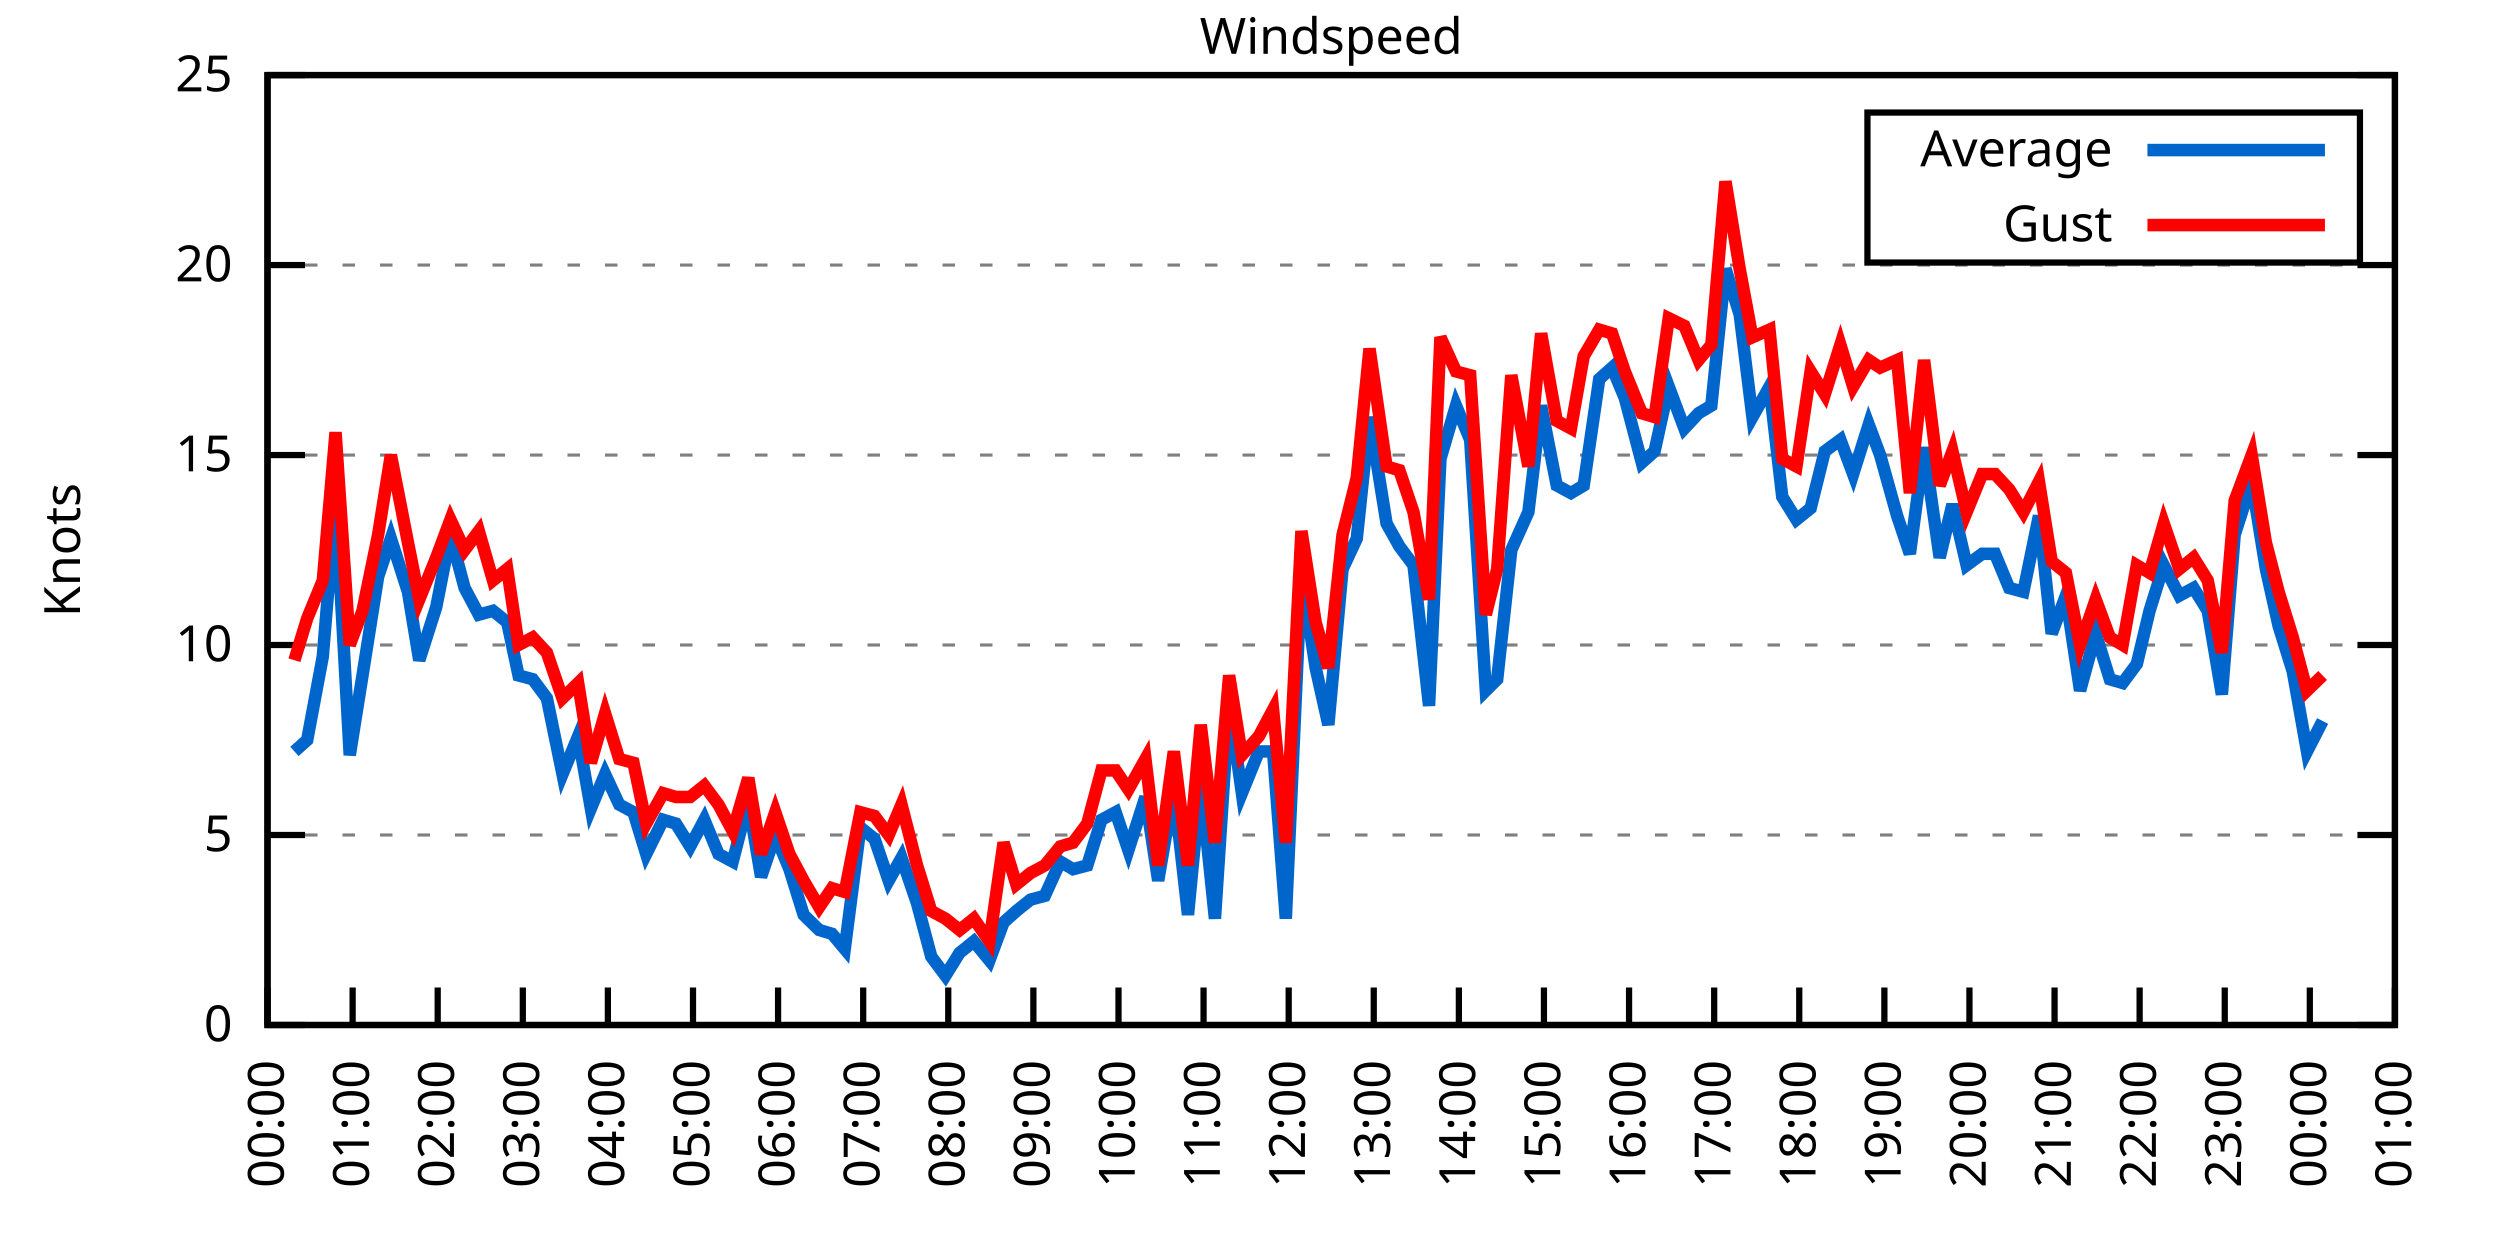
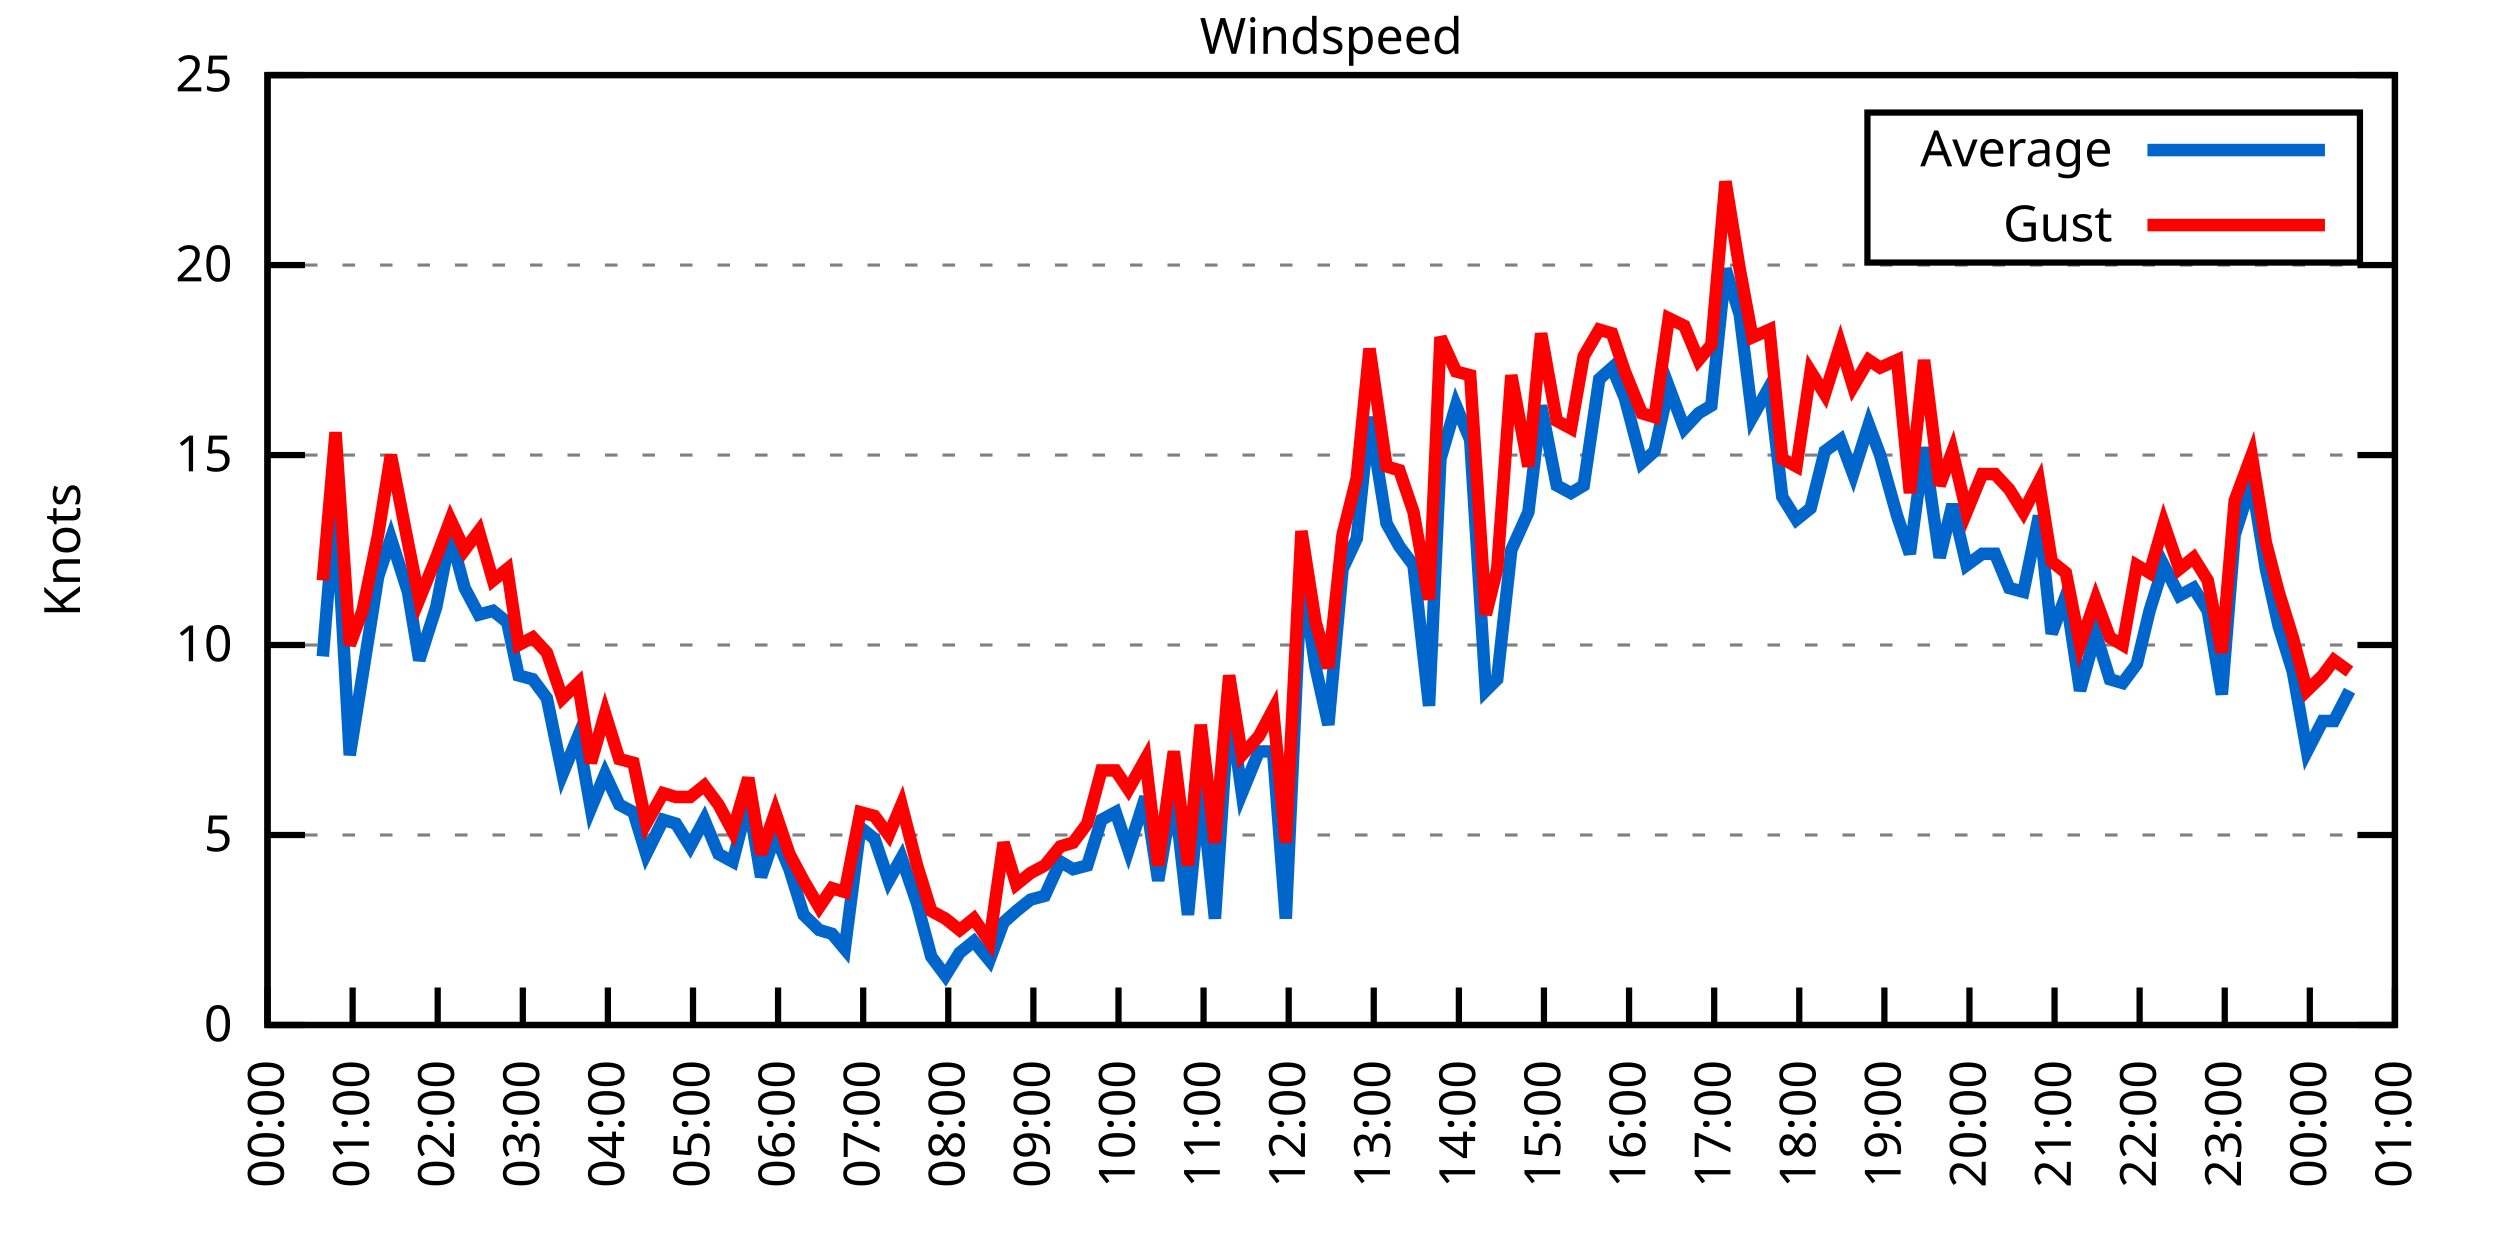
<svg xmlns="http://www.w3.org/2000/svg" xmlns:xlink="http://www.w3.org/1999/xlink" width="400" height="200" viewBox="0 0 400 200">
  <g id="gnuplot_canvas">
    <rect x="0" y="0" width="400" height="200" fill="none" />
    <defs>
      <circle id="gpDot" r="0.5" stroke-width="0.5" stroke="currentColor" />
      <path id="gpPt0" stroke-width="0.333" stroke="currentColor" d="M-1,0 h2 M0,-1 v2" />
      <path id="gpPt1" stroke-width="0.333" stroke="currentColor" d="M-1,-1 L1,1 M1,-1 L-1,1" />
      <path id="gpPt2" stroke-width="0.333" stroke="currentColor" d="M-1,0 L1,0 M0,-1 L0,1 M-1,-1 L1,1 M-1,1 L1,-1" />
      <rect id="gpPt3" stroke-width="0.333" stroke="currentColor" x="-1" y="-1" width="2" height="2" />
      <rect id="gpPt4" stroke-width="0.333" stroke="currentColor" fill="currentColor" x="-1" y="-1" width="2" height="2" />
      <circle id="gpPt5" stroke-width="0.333" stroke="currentColor" cx="0" cy="0" r="1" />
      <use xlink:href="#gpPt5" id="gpPt6" fill="currentColor" stroke="none" />
      <path id="gpPt7" stroke-width="0.333" stroke="currentColor" d="M0,-1.33 L-1.33,0.67 L1.33,0.67 z" />
      <use xlink:href="#gpPt7" id="gpPt8" fill="currentColor" stroke="none" />
      <use xlink:href="#gpPt7" id="gpPt9" stroke="currentColor" transform="rotate(180)" />
      <use xlink:href="#gpPt9" id="gpPt10" fill="currentColor" stroke="none" />
      <use xlink:href="#gpPt3" id="gpPt11" stroke="currentColor" transform="rotate(45)" />
      <use xlink:href="#gpPt11" id="gpPt12" fill="currentColor" stroke="none" />
      <path id="gpPt13" stroke-width="0.333" stroke="currentColor" d="M0,1.330 L1.265,0.411 L0.782,-1.067 L-0.782,-1.076 L-1.265,0.411 z" />
      <use xlink:href="#gpPt13" id="gpPt14" fill="currentColor" stroke="none" />
      <filter id="textbox" filterUnits="objectBoundingBox" x="0" y="0" height="1" width="1">
        <feFlood flood-color="white" flood-opacity="1" result="bgnd" />
        <feComposite in="SourceGraphic" in2="bgnd" operator="atop" />
      </filter>
      <filter id="greybox" filterUnits="objectBoundingBox" x="0" y="0" height="1" width="1">
        <feFlood flood-color="lightgrey" flood-opacity="1" result="grey" />
        <feComposite in="SourceGraphic" in2="grey" operator="atop" />
      </filter>
    </defs>
    <g fill="none" color="white" stroke="currentColor" stroke-width="1.00" stroke-linecap="butt" stroke-linejoin="miter">
</g>
    <g fill="none" color="black" stroke="currentColor" stroke-width="1.00" stroke-linecap="butt" stroke-linejoin="miter">
      <g stroke="none" shape-rendering="crispEdges">
        <polygon fill="rgb(255, 255, 255)" points="42.80,164.00 383.18,164.00 383.18,12.02 42.80,12.02 " />
      </g>
    </g>
    <g fill="none" color="black" stroke="currentColor" stroke-width="1.00" stroke-linecap="butt" stroke-linejoin="miter">
</g>
    <g fill="none" color="black" stroke="black" stroke-width="0.50" stroke-linecap="butt" stroke-linejoin="miter">
</g>
    <g fill="none" color="gray" stroke="currentColor" stroke-width="0.50" stroke-linecap="butt" stroke-linejoin="miter">
      <path stroke="gray" stroke-dasharray="2,4" class="gridline" d="M42.80,164.00 L383.19,164.00  " />
    </g>
    <g fill="none" color="gray" stroke="gray" stroke-width="1.00" stroke-linecap="butt" stroke-linejoin="miter">
</g>
    <g fill="none" color="black" stroke="currentColor" stroke-width="1.00" stroke-linecap="butt" stroke-linejoin="miter">
      <path stroke="black" d="M42.80,164.00 L48.80,164.00 M383.19,164.00 L377.19,164.00  " />
      <g transform="translate(37.20,166.60)" stroke="none" fill="black" font-family="Sans" font-size="8.00" text-anchor="end">
        <text>
          <tspan font-family="Sans"> 0</tspan>
        </text>
      </g>
    </g>
    <g fill="none" color="black" stroke="currentColor" stroke-width="1.00" stroke-linecap="butt" stroke-linejoin="miter">
</g>
    <g fill="none" color="black" stroke="black" stroke-width="0.50" stroke-linecap="butt" stroke-linejoin="miter">
</g>
    <g fill="none" color="gray" stroke="currentColor" stroke-width="0.50" stroke-linecap="butt" stroke-linejoin="miter">
      <path stroke="gray" stroke-dasharray="2,4" class="gridline" d="M42.80,133.60 L383.19,133.60  " />
    </g>
    <g fill="none" color="gray" stroke="gray" stroke-width="1.00" stroke-linecap="butt" stroke-linejoin="miter">
</g>
    <g fill="none" color="black" stroke="currentColor" stroke-width="1.00" stroke-linecap="butt" stroke-linejoin="miter">
      <path stroke="black" d="M42.80,133.60 L48.80,133.60 M383.19,133.60 L377.19,133.60  " />
      <g transform="translate(37.20,136.20)" stroke="none" fill="black" font-family="Sans" font-size="8.00" text-anchor="end">
        <text>
          <tspan font-family="Sans"> 5</tspan>
        </text>
      </g>
    </g>
    <g fill="none" color="black" stroke="currentColor" stroke-width="1.00" stroke-linecap="butt" stroke-linejoin="miter">
</g>
    <g fill="none" color="black" stroke="black" stroke-width="0.50" stroke-linecap="butt" stroke-linejoin="miter">
</g>
    <g fill="none" color="gray" stroke="currentColor" stroke-width="0.50" stroke-linecap="butt" stroke-linejoin="miter">
      <path stroke="gray" stroke-dasharray="2,4" class="gridline" d="M42.80,103.20 L383.19,103.20  " />
    </g>
    <g fill="none" color="gray" stroke="gray" stroke-width="1.00" stroke-linecap="butt" stroke-linejoin="miter">
</g>
    <g fill="none" color="black" stroke="currentColor" stroke-width="1.00" stroke-linecap="butt" stroke-linejoin="miter">
      <path stroke="black" d="M42.80,103.20 L48.80,103.20 M383.19,103.20 L377.19,103.20  " />
      <g transform="translate(37.20,105.80)" stroke="none" fill="black" font-family="Sans" font-size="8.00" text-anchor="end">
        <text>
          <tspan font-family="Sans"> 10</tspan>
        </text>
      </g>
    </g>
    <g fill="none" color="black" stroke="currentColor" stroke-width="1.00" stroke-linecap="butt" stroke-linejoin="miter">
</g>
    <g fill="none" color="black" stroke="black" stroke-width="0.50" stroke-linecap="butt" stroke-linejoin="miter">
</g>
    <g fill="none" color="gray" stroke="currentColor" stroke-width="0.50" stroke-linecap="butt" stroke-linejoin="miter">
      <path stroke="gray" stroke-dasharray="2,4" class="gridline" d="M42.80,72.81 L383.19,72.81  " />
    </g>
    <g fill="none" color="gray" stroke="gray" stroke-width="1.00" stroke-linecap="butt" stroke-linejoin="miter">
</g>
    <g fill="none" color="black" stroke="currentColor" stroke-width="1.00" stroke-linecap="butt" stroke-linejoin="miter">
      <path stroke="black" d="M42.80,72.81 L48.80,72.81 M383.19,72.81 L377.19,72.81  " />
      <g transform="translate(37.20,75.41)" stroke="none" fill="black" font-family="Sans" font-size="8.00" text-anchor="end">
        <text>
          <tspan font-family="Sans"> 15</tspan>
        </text>
      </g>
    </g>
    <g fill="none" color="black" stroke="currentColor" stroke-width="1.00" stroke-linecap="butt" stroke-linejoin="miter">
</g>
    <g fill="none" color="black" stroke="black" stroke-width="0.50" stroke-linecap="butt" stroke-linejoin="miter">
</g>
    <g fill="none" color="gray" stroke="currentColor" stroke-width="0.50" stroke-linecap="butt" stroke-linejoin="miter">
      <path stroke="gray" stroke-dasharray="2,4" class="gridline" d="M42.80,42.41 L383.19,42.41  " />
    </g>
    <g fill="none" color="gray" stroke="gray" stroke-width="1.00" stroke-linecap="butt" stroke-linejoin="miter">
</g>
    <g fill="none" color="black" stroke="currentColor" stroke-width="1.00" stroke-linecap="butt" stroke-linejoin="miter">
      <path stroke="black" d="M42.80,42.41 L48.80,42.41 M383.19,42.41 L377.19,42.41  " />
      <g transform="translate(37.20,45.01)" stroke="none" fill="black" font-family="Sans" font-size="8.00" text-anchor="end">
        <text>
          <tspan font-family="Sans"> 20</tspan>
        </text>
      </g>
    </g>
    <g fill="none" color="black" stroke="currentColor" stroke-width="1.00" stroke-linecap="butt" stroke-linejoin="miter">
</g>
    <g fill="none" color="black" stroke="black" stroke-width="0.50" stroke-linecap="butt" stroke-linejoin="miter">
</g>
    <g fill="none" color="gray" stroke="currentColor" stroke-width="0.50" stroke-linecap="butt" stroke-linejoin="miter">
      <path stroke="gray" stroke-dasharray="2,4" class="gridline" d="M42.80,12.01 L383.19,12.01  " />
    </g>
    <g fill="none" color="gray" stroke="gray" stroke-width="1.00" stroke-linecap="butt" stroke-linejoin="miter">
</g>
    <g fill="none" color="black" stroke="currentColor" stroke-width="1.00" stroke-linecap="butt" stroke-linejoin="miter">
      <path stroke="black" d="M42.80,12.01 L48.80,12.01 M383.19,12.01 L377.19,12.01  " />
      <g transform="translate(37.20,14.61)" stroke="none" fill="black" font-family="Sans" font-size="8.00" text-anchor="end">
        <text>
          <tspan font-family="Sans"> 25</tspan>
        </text>
      </g>
    </g>
    <g fill="none" color="black" stroke="currentColor" stroke-width="1.00" stroke-linecap="butt" stroke-linejoin="miter">
      <path stroke="black" d="M42.80,164.00 L42.80,158.00  " />
      <g transform="translate(45.40,169.60) rotate(270.00)" stroke="none" fill="black" font-family="Sans" font-size="8.00" text-anchor="end">
        <text>
          <tspan font-family="Sans">00:00</tspan>
        </text>
      </g>
    </g>
    <g fill="none" color="black" stroke="currentColor" stroke-width="1.00" stroke-linecap="butt" stroke-linejoin="miter">
      <path stroke="black" d="M56.42,164.00 L56.42,158.00  " />
      <g transform="translate(59.02,169.60) rotate(270.00)" stroke="none" fill="black" font-family="Sans" font-size="8.00" text-anchor="end">
        <text>
          <tspan font-family="Sans">01:00</tspan>
        </text>
      </g>
    </g>
    <g fill="none" color="black" stroke="currentColor" stroke-width="1.00" stroke-linecap="butt" stroke-linejoin="miter">
      <path stroke="black" d="M70.03,164.00 L70.03,158.00  " />
      <g transform="translate(72.63,169.60) rotate(270.00)" stroke="none" fill="black" font-family="Sans" font-size="8.00" text-anchor="end">
        <text>
          <tspan font-family="Sans">02:00</tspan>
        </text>
      </g>
    </g>
    <g fill="none" color="black" stroke="currentColor" stroke-width="1.00" stroke-linecap="butt" stroke-linejoin="miter">
      <path stroke="black" d="M83.65,164.00 L83.65,158.00  " />
      <g transform="translate(86.25,169.60) rotate(270.00)" stroke="none" fill="black" font-family="Sans" font-size="8.00" text-anchor="end">
        <text>
          <tspan font-family="Sans">03:00</tspan>
        </text>
      </g>
    </g>
    <g fill="none" color="black" stroke="currentColor" stroke-width="1.00" stroke-linecap="butt" stroke-linejoin="miter">
      <path stroke="black" d="M97.26,164.00 L97.26,158.00  " />
      <g transform="translate(99.86,169.60) rotate(270.00)" stroke="none" fill="black" font-family="Sans" font-size="8.00" text-anchor="end">
        <text>
          <tspan font-family="Sans">04:00</tspan>
        </text>
      </g>
    </g>
    <g fill="none" color="black" stroke="currentColor" stroke-width="1.00" stroke-linecap="butt" stroke-linejoin="miter">
      <path stroke="black" d="M110.88,164.00 L110.88,158.00  " />
      <g transform="translate(113.48,169.60) rotate(270.00)" stroke="none" fill="black" font-family="Sans" font-size="8.00" text-anchor="end">
        <text>
          <tspan font-family="Sans">05:00</tspan>
        </text>
      </g>
    </g>
    <g fill="none" color="black" stroke="currentColor" stroke-width="1.00" stroke-linecap="butt" stroke-linejoin="miter">
      <path stroke="black" d="M124.49,164.00 L124.49,158.00  " />
      <g transform="translate(127.09,169.60) rotate(270.00)" stroke="none" fill="black" font-family="Sans" font-size="8.00" text-anchor="end">
        <text>
          <tspan font-family="Sans">06:00</tspan>
        </text>
      </g>
    </g>
    <g fill="none" color="black" stroke="currentColor" stroke-width="1.00" stroke-linecap="butt" stroke-linejoin="miter">
      <path stroke="black" d="M138.11,164.00 L138.11,158.00  " />
      <g transform="translate(140.71,169.60) rotate(270.00)" stroke="none" fill="black" font-family="Sans" font-size="8.00" text-anchor="end">
        <text>
          <tspan font-family="Sans">07:00</tspan>
        </text>
      </g>
    </g>
    <g fill="none" color="black" stroke="currentColor" stroke-width="1.00" stroke-linecap="butt" stroke-linejoin="miter">
      <path stroke="black" d="M151.72,164.00 L151.72,158.00  " />
      <g transform="translate(154.32,169.60) rotate(270.00)" stroke="none" fill="black" font-family="Sans" font-size="8.00" text-anchor="end">
        <text>
          <tspan font-family="Sans">08:00</tspan>
        </text>
      </g>
    </g>
    <g fill="none" color="black" stroke="currentColor" stroke-width="1.00" stroke-linecap="butt" stroke-linejoin="miter">
      <path stroke="black" d="M165.34,164.00 L165.34,158.00  " />
      <g transform="translate(167.94,169.60) rotate(270.00)" stroke="none" fill="black" font-family="Sans" font-size="8.00" text-anchor="end">
        <text>
          <tspan font-family="Sans">09:00</tspan>
        </text>
      </g>
    </g>
    <g fill="none" color="black" stroke="currentColor" stroke-width="1.00" stroke-linecap="butt" stroke-linejoin="miter">
      <path stroke="black" d="M178.96,164.00 L178.96,158.00  " />
      <g transform="translate(181.56,169.60) rotate(270.00)" stroke="none" fill="black" font-family="Sans" font-size="8.00" text-anchor="end">
        <text>
          <tspan font-family="Sans">10:00</tspan>
        </text>
      </g>
    </g>
    <g fill="none" color="black" stroke="currentColor" stroke-width="1.00" stroke-linecap="butt" stroke-linejoin="miter">
      <path stroke="black" d="M192.57,164.00 L192.57,158.00  " />
      <g transform="translate(195.17,169.60) rotate(270.00)" stroke="none" fill="black" font-family="Sans" font-size="8.00" text-anchor="end">
        <text>
          <tspan font-family="Sans">11:00</tspan>
        </text>
      </g>
    </g>
    <g fill="none" color="black" stroke="currentColor" stroke-width="1.00" stroke-linecap="butt" stroke-linejoin="miter">
      <path stroke="black" d="M206.19,164.00 L206.19,158.00  " />
      <g transform="translate(208.79,169.60) rotate(270.00)" stroke="none" fill="black" font-family="Sans" font-size="8.00" text-anchor="end">
        <text>
          <tspan font-family="Sans">12:00</tspan>
        </text>
      </g>
    </g>
    <g fill="none" color="black" stroke="currentColor" stroke-width="1.00" stroke-linecap="butt" stroke-linejoin="miter">
      <path stroke="black" d="M219.80,164.00 L219.80,158.00  " />
      <g transform="translate(222.40,169.60) rotate(270.00)" stroke="none" fill="black" font-family="Sans" font-size="8.00" text-anchor="end">
        <text>
          <tspan font-family="Sans">13:00</tspan>
        </text>
      </g>
    </g>
    <g fill="none" color="black" stroke="currentColor" stroke-width="1.00" stroke-linecap="butt" stroke-linejoin="miter">
      <path stroke="black" d="M233.42,164.00 L233.42,158.00  " />
      <g transform="translate(236.02,169.60) rotate(270.00)" stroke="none" fill="black" font-family="Sans" font-size="8.00" text-anchor="end">
        <text>
          <tspan font-family="Sans">14:00</tspan>
        </text>
      </g>
    </g>
    <g fill="none" color="black" stroke="currentColor" stroke-width="1.00" stroke-linecap="butt" stroke-linejoin="miter">
      <path stroke="black" d="M247.03,164.00 L247.03,158.00  " />
      <g transform="translate(249.63,169.60) rotate(270.00)" stroke="none" fill="black" font-family="Sans" font-size="8.00" text-anchor="end">
        <text>
          <tspan font-family="Sans">15:00</tspan>
        </text>
      </g>
    </g>
    <g fill="none" color="black" stroke="currentColor" stroke-width="1.00" stroke-linecap="butt" stroke-linejoin="miter">
      <path stroke="black" d="M260.65,164.00 L260.65,158.00  " />
      <g transform="translate(263.25,169.60) rotate(270.00)" stroke="none" fill="black" font-family="Sans" font-size="8.00" text-anchor="end">
        <text>
          <tspan font-family="Sans">16:00</tspan>
        </text>
      </g>
    </g>
    <g fill="none" color="black" stroke="currentColor" stroke-width="1.00" stroke-linecap="butt" stroke-linejoin="miter">
      <path stroke="black" d="M274.27,164.00 L274.27,158.00  " />
      <g transform="translate(276.87,169.60) rotate(270.00)" stroke="none" fill="black" font-family="Sans" font-size="8.00" text-anchor="end">
        <text>
          <tspan font-family="Sans">17:00</tspan>
        </text>
      </g>
    </g>
    <g fill="none" color="black" stroke="currentColor" stroke-width="1.00" stroke-linecap="butt" stroke-linejoin="miter">
      <path stroke="black" d="M287.88,164.00 L287.88,158.00  " />
      <g transform="translate(290.48,169.60) rotate(270.00)" stroke="none" fill="black" font-family="Sans" font-size="8.00" text-anchor="end">
        <text>
          <tspan font-family="Sans">18:00</tspan>
        </text>
      </g>
    </g>
    <g fill="none" color="black" stroke="currentColor" stroke-width="1.00" stroke-linecap="butt" stroke-linejoin="miter">
      <path stroke="black" d="M301.50,164.00 L301.50,158.00  " />
      <g transform="translate(304.10,169.60) rotate(270.00)" stroke="none" fill="black" font-family="Sans" font-size="8.00" text-anchor="end">
        <text>
          <tspan font-family="Sans">19:00</tspan>
        </text>
      </g>
    </g>
    <g fill="none" color="black" stroke="currentColor" stroke-width="1.00" stroke-linecap="butt" stroke-linejoin="miter">
      <path stroke="black" d="M315.11,164.00 L315.11,158.00  " />
      <g transform="translate(317.71,169.60) rotate(270.00)" stroke="none" fill="black" font-family="Sans" font-size="8.00" text-anchor="end">
        <text>
          <tspan font-family="Sans">20:00</tspan>
        </text>
      </g>
    </g>
    <g fill="none" color="black" stroke="currentColor" stroke-width="1.00" stroke-linecap="butt" stroke-linejoin="miter">
      <path stroke="black" d="M328.73,164.00 L328.73,158.00  " />
      <g transform="translate(331.33,169.60) rotate(270.00)" stroke="none" fill="black" font-family="Sans" font-size="8.00" text-anchor="end">
        <text>
          <tspan font-family="Sans">21:00</tspan>
        </text>
      </g>
    </g>
    <g fill="none" color="black" stroke="currentColor" stroke-width="1.00" stroke-linecap="butt" stroke-linejoin="miter">
      <path stroke="black" d="M342.34,164.00 L342.34,158.00  " />
      <g transform="translate(344.94,169.60) rotate(270.00)" stroke="none" fill="black" font-family="Sans" font-size="8.00" text-anchor="end">
        <text>
          <tspan font-family="Sans">22:00</tspan>
        </text>
      </g>
    </g>
    <g fill="none" color="black" stroke="currentColor" stroke-width="1.00" stroke-linecap="butt" stroke-linejoin="miter">
      <path stroke="black" d="M355.96,164.00 L355.96,158.00  " />
      <g transform="translate(358.56,169.60) rotate(270.00)" stroke="none" fill="black" font-family="Sans" font-size="8.00" text-anchor="end">
        <text>
          <tspan font-family="Sans">23:00</tspan>
        </text>
      </g>
    </g>
    <g fill="none" color="black" stroke="currentColor" stroke-width="1.00" stroke-linecap="butt" stroke-linejoin="miter">
      <path stroke="black" d="M369.57,164.00 L369.57,158.00  " />
      <g transform="translate(372.17,169.60) rotate(270.00)" stroke="none" fill="black" font-family="Sans" font-size="8.00" text-anchor="end">
        <text>
          <tspan font-family="Sans">00:00</tspan>
        </text>
      </g>
    </g>
    <g fill="none" color="black" stroke="currentColor" stroke-width="1.00" stroke-linecap="butt" stroke-linejoin="miter">
      <path stroke="black" d="M383.19,164.00 L383.19,158.00  " />
      <g transform="translate(385.79,169.60) rotate(270.00)" stroke="none" fill="black" font-family="Sans" font-size="8.00" text-anchor="end">
        <text>
          <tspan font-family="Sans">01:00</tspan>
        </text>
      </g>
    </g>
    <g fill="none" color="black" stroke="currentColor" stroke-width="1.00" stroke-linecap="butt" stroke-linejoin="miter">
</g>
    <g fill="none" color="black" stroke="currentColor" stroke-width="1.00" stroke-linecap="butt" stroke-linejoin="miter">
      <path stroke="black" d="M42.80,12.01 L42.80,164.00 L383.19,164.00 L383.19,12.01 L42.80,12.01 Z  " />
    </g>
    <g fill="none" color="black" stroke="currentColor" stroke-width="1.00" stroke-linecap="butt" stroke-linejoin="miter">
</g>
    <g fill="none" color="black" stroke="currentColor" stroke-width="1.00" stroke-linecap="butt" stroke-linejoin="miter">
      <path stroke="black" d="M298.79,42.01 L298.79,18.01 L377.59,18.01 L377.59,42.01 L298.79,42.01 Z  " />
    </g>
    <g id="Windspeed_plot_1">
      <g fill="none" color="white" stroke="black" stroke-width="2.00" stroke-linecap="butt" stroke-linejoin="miter">
</g>
      <g fill="none" color="black" stroke="currentColor" stroke-width="2.00" stroke-linecap="butt" stroke-linejoin="miter">
        <g transform="translate(337.99,26.61)" stroke="none" fill="black" font-family="Sans" font-size="8.00" text-anchor="end">
          <text>
            <tspan font-family="Sans">Average</tspan>
          </text>
        </g>
      </g>
      <g fill="none" color="black" stroke="currentColor" stroke-width="2.00" stroke-linecap="butt" stroke-linejoin="miter">
-         <path stroke="rgb(  0, 102, 204)" d="M343.59,24.01 L371.99,24.01 M47.11,120.23 L49.15,118.40 L51.65,105.03 L53.69,80.10 L55.96,120.83 L58.00,108.07   L60.50,92.26 L62.54,86.18 L65.27,94.69 L67.08,105.64 L69.80,97.12 L72.07,85.57 L74.34,94.08 L76.61,98.34   L78.88,97.73 L81.15,99.56 L82.97,108.07 L85.24,108.68 L87.50,111.72 L90.00,123.87 L92.50,117.80 L94.54,129.35   L96.81,123.87 L99.08,128.74 L101.35,129.95 L103.39,136.64 L106.11,131.17 L108.15,131.78 L110.42,135.43 L112.69,131.17   L114.96,136.64 L117.23,137.86 L119.73,128.13 L121.77,140.29 L124.04,133.60 L126.31,139.07 L128.58,146.37 L131.07,148.80   L133.12,149.41 L135.16,151.84 L137.66,132.39 L139.92,134.21 L142.19,140.90 L144.24,137.25 L146.73,144.55 L149.00,153.06   L151.27,156.10 L153.54,152.45 L155.81,150.62 L158.31,153.66 L160.57,147.59 L162.62,145.76 L164.89,143.94 L167.16,143.33   L169.65,137.86 L171.69,139.07 L173.96,138.47 L176.23,131.17 L178.50,129.95 L180.54,136.03 L183.27,127.52 L185.31,140.90   L187.81,126.31 L190.08,146.37 L192.12,125.09 L194.39,146.98 L196.66,112.32 L198.70,126.91 L201.42,120.23 L203.69,120.23   L205.73,146.98 L208.23,91.65 L210.50,106.85 L212.54,115.97 L214.81,91.04 L217.08,86.18 L219.12,66.73 L221.85,83.75   L223.89,87.40 L226.16,90.44 L228.65,112.93 L230.47,73.41 L232.96,64.90 L235.23,70.37 L237.73,110.50 L239.55,108.68   L241.81,88.00 L244.54,81.93 L246.58,64.90 L249.08,77.67 L251.35,78.89 L253.39,77.67 L255.88,60.65 L257.93,58.82   L259.97,63.69 L262.69,74.02 L264.73,72.20 L267.00,61.86 L269.50,68.55 L271.77,66.12 L273.81,64.90 L276.08,43.02   L278.35,50.31 L280.39,66.73 L283.12,61.86 L285.16,79.49 L287.43,83.14 L289.70,81.32 L291.97,72.20 L294.46,70.37   L296.50,75.85 L299.00,67.94 L300.82,72.81 L303.54,82.53 L305.58,88.61 L307.85,71.59 L310.35,89.22 L312.39,80.71   L314.66,90.44 L317.15,88.61 L319.20,88.61 L321.47,94.08 L323.74,94.69 L326.23,82.53 L328.27,101.38 L330.54,95.30   L332.81,110.50 L335.31,101.38 L337.58,108.68 L339.62,109.28 L341.89,106.24 L343.93,97.73 L346.20,90.44 L348.70,95.30   L350.97,94.08 L353.24,97.73 L355.50,111.11 L357.55,85.57 L360.27,77.06 L362.54,91.04 L364.58,100.16 L366.85,107.46   L369.12,120.23 L371.62,115.36  " />
+         <path stroke="rgb(  0, 102, 204)" d="M343.59,24.01 L371.99,24.01 M51.65,105.03 L53.69,80.10 L55.96,120.83 L58.00,108.07 L60.50,92.26 L62.54,86.18   L65.27,94.69 L67.08,105.64 L69.80,97.12 L72.07,85.57 L74.34,94.08 L76.61,98.34 L78.88,97.73 L81.15,99.56   L82.97,108.07 L85.24,108.68 L87.50,111.72 L90.00,123.87 L92.50,117.80 L94.54,129.35 L96.81,123.87 L99.08,128.74   L101.35,129.95 L103.39,136.64 L106.11,131.17 L108.15,131.78 L110.42,135.43 L112.69,131.17 L114.96,136.64 L117.23,137.86   L119.73,128.13 L121.77,140.29 L124.04,133.60 L126.31,139.07 L128.58,146.37 L131.07,148.80 L133.12,149.41 L135.16,151.84   L137.66,132.39 L139.92,134.21 L142.19,140.90 L144.24,137.25 L146.73,144.55 L149.00,153.06 L151.27,156.10 L153.54,152.45   L155.81,150.62 L158.31,153.66 L160.57,147.59 L162.62,145.76 L164.89,143.94 L167.16,143.33 L169.65,137.86 L171.69,139.07   L173.96,138.47 L176.23,131.17 L178.50,129.95 L180.54,136.03 L183.27,127.52 L185.31,140.90 L187.81,126.31 L190.08,146.37   L192.12,125.09 L194.39,146.98 L196.66,112.32 L198.70,126.91 L201.42,120.23 L203.69,120.23 L205.73,146.98 L208.23,91.65   L210.50,106.85 L212.54,115.97 L214.81,91.04 L217.08,86.18 L219.12,66.73 L221.85,83.75 L223.89,87.40 L226.16,90.44   L228.65,112.93 L230.47,73.41 L232.96,64.90 L235.23,70.37 L237.73,110.50 L239.55,108.68 L241.81,88.00 L244.54,81.93   L246.58,64.90 L249.08,77.67 L251.35,78.89 L253.39,77.67 L255.88,60.65 L257.93,58.82 L259.97,63.69 L262.69,74.02   L264.73,72.20 L267.00,61.86 L269.50,68.55 L271.77,66.12 L273.81,64.90 L276.08,43.02 L278.35,50.31 L280.39,66.73   L283.12,61.86 L285.16,79.49 L287.43,83.14 L289.70,81.32 L291.97,72.20 L294.46,70.37 L296.50,75.85 L299.00,67.94   L300.82,72.81 L303.54,82.53 L305.58,88.61 L307.85,71.59 L310.35,89.22 L312.39,80.71 L314.66,90.44 L317.15,88.61   L319.20,88.61 L321.47,94.08 L323.74,94.69 L326.23,82.53 L328.27,101.38 L330.54,95.30 L332.81,110.50 L335.31,101.38   L337.58,108.68 L339.62,109.28 L341.89,106.24 L343.93,97.73 L346.20,90.44 L348.70,95.30 L350.97,94.08 L353.24,97.73   L355.50,111.11 L357.55,85.57 L360.27,77.06 L362.54,91.04 L364.58,100.16 L366.85,107.46 L369.12,120.23 L371.62,115.36   L373.43,115.36 L375.93,110.50  " />
      </g>
    </g>
    <g id="Windspeed_plot_2">
      <g fill="none" color="black" stroke="currentColor" stroke-width="2.00" stroke-linecap="butt" stroke-linejoin="miter">
        <g transform="translate(337.99,38.61)" stroke="none" fill="black" font-family="Sans" font-size="8.00" text-anchor="end">
          <text>
            <tspan font-family="Sans">Gust</tspan>
          </text>
        </g>
      </g>
      <g fill="none" color="black" stroke="currentColor" stroke-width="2.00" stroke-linecap="butt" stroke-linejoin="miter">
-         <path stroke="rgb(255,   0,   0)" d="M343.59,36.01 L371.99,36.01 M47.11,105.64 L49.15,98.95 L51.65,92.87 L53.69,69.16 L55.96,103.20 L58.00,97.73   L60.50,85.57 L62.54,72.81 L65.27,86.79 L67.08,95.91 L69.80,89.22 L72.07,83.14 L74.34,88.00 L76.61,84.97   L78.88,92.87 L81.15,91.04 L82.97,103.20 L85.24,101.99 L87.50,104.42 L90.00,111.72 L92.50,109.28 L94.54,122.05   L96.81,114.15 L99.08,121.44 L101.35,122.05 L103.39,131.78 L106.11,126.91 L108.15,127.52 L110.42,127.52 L112.69,125.70   L114.96,128.74 L117.23,132.99 L119.73,124.48 L121.77,136.64 L124.04,129.95 L126.31,136.64 L128.58,140.90 L131.07,145.15   L133.12,142.11 L135.16,142.72 L137.66,129.95 L139.92,130.56 L142.19,133.60 L144.24,128.74 L146.73,138.47 L149.00,145.76   L151.27,146.98 L153.54,148.80 L155.81,146.98 L158.31,150.62 L160.57,134.82 L162.62,141.51 L164.89,139.68 L167.16,138.47   L169.65,135.43 L171.69,134.82 L173.96,131.78 L176.23,123.27 L178.50,123.27 L180.54,126.31 L183.27,121.44 L185.31,138.47   L187.81,120.23 L190.08,138.47 L192.12,115.97 L194.39,134.82 L196.66,108.07 L198.70,120.83 L201.42,117.80 L203.69,113.54   L205.73,134.82 L208.23,84.97 L210.50,99.56 L212.54,106.85 L214.81,85.57 L217.08,76.45 L219.12,55.78 L221.85,74.63   L223.89,75.24 L226.16,81.93 L228.65,95.91 L230.47,53.96 L232.96,59.43 L235.23,60.04 L237.73,98.34 L239.55,91.04   L241.81,60.04 L244.54,74.63 L246.58,53.35 L249.08,67.33 L251.35,68.55 L253.39,57.00 L255.88,52.74 L257.93,53.35   L259.97,59.43 L262.69,66.12 L264.73,66.73 L267.00,50.92 L269.50,52.14 L271.77,57.61 L273.81,55.18 L276.08,29.03   L278.35,43.02 L280.39,53.96 L283.12,52.74 L285.16,73.41 L287.43,74.63 L289.70,59.43 L291.97,63.08 L294.46,55.18   L296.50,61.86 L299.00,57.61 L300.82,58.82 L303.54,57.61 L305.58,78.89 L307.85,57.61 L310.35,77.67 L312.39,72.20   L314.66,81.93 L317.15,75.85 L319.20,75.85 L321.47,78.28 L323.74,81.93 L326.23,77.06 L328.27,89.83 L330.54,91.65   L332.81,103.20 L335.31,95.91 L337.58,101.99 L339.62,103.20 L341.89,90.44 L343.93,91.65 L346.20,83.75 L348.70,91.04   L350.97,89.22 L353.24,92.87 L355.50,104.42 L357.55,80.10 L360.27,72.81 L362.54,86.79 L364.58,94.69 L366.85,101.99   L369.12,110.50 L371.62,108.07  " />
+         <path stroke="rgb(255,   0,   0)" d="M343.59,36.01 L371.99,36.01 M51.65,92.87 L53.69,69.16 L55.96,103.20 L58.00,97.73 L60.50,85.57 L62.54,72.81   L65.27,86.79 L67.08,95.91 L69.80,89.22 L72.07,83.14 L74.34,88.00 L76.61,84.97 L78.88,92.87 L81.15,91.04   L82.97,103.20 L85.24,101.99 L87.50,104.42 L90.00,111.72 L92.50,109.28 L94.54,122.05 L96.81,114.15 L99.08,121.44   L101.35,122.05 L103.39,131.78 L106.11,126.91 L108.15,127.52 L110.42,127.52 L112.69,125.70 L114.96,128.74 L117.23,132.99   L119.73,124.48 L121.77,136.64 L124.04,129.95 L126.31,136.64 L128.58,140.90 L131.07,145.15 L133.12,142.11 L135.16,142.72   L137.66,129.95 L139.92,130.56 L142.19,133.60 L144.24,128.74 L146.73,138.47 L149.00,145.76 L151.27,146.98 L153.54,148.80   L155.81,146.98 L158.31,150.62 L160.57,134.82 L162.62,141.51 L164.89,139.68 L167.16,138.47 L169.65,135.43 L171.69,134.82   L173.96,131.78 L176.23,123.27 L178.50,123.27 L180.54,126.31 L183.27,121.44 L185.31,138.47 L187.81,120.23 L190.08,138.47   L192.12,115.97 L194.39,134.82 L196.66,108.07 L198.70,120.83 L201.42,117.80 L203.69,113.54 L205.73,134.82 L208.23,84.97   L210.50,99.56 L212.54,106.85 L214.81,85.57 L217.08,76.45 L219.12,55.78 L221.85,74.63 L223.89,75.24 L226.16,81.93   L228.65,95.91 L230.47,53.96 L232.96,59.43 L235.23,60.04 L237.73,98.34 L239.55,91.04 L241.81,60.04 L244.54,74.63   L246.58,53.35 L249.08,67.33 L251.35,68.55 L253.39,57.00 L255.88,52.74 L257.93,53.35 L259.97,59.43 L262.69,66.12   L264.73,66.73 L267.00,50.92 L269.50,52.14 L271.77,57.61 L273.81,55.18 L276.08,29.03 L278.35,43.02 L280.39,53.96   L283.12,52.74 L285.16,73.41 L287.43,74.63 L289.70,59.43 L291.97,63.08 L294.46,55.18 L296.50,61.86 L299.00,57.61   L300.82,58.82 L303.54,57.61 L305.58,78.89 L307.85,57.61 L310.35,77.67 L312.39,72.20 L314.66,81.93 L317.15,75.85   L319.20,75.85 L321.47,78.28 L323.74,81.93 L326.23,77.06 L328.27,89.83 L330.54,91.65 L332.81,103.20 L335.31,95.91   L337.58,101.99 L339.62,103.20 L341.89,90.44 L343.93,91.65 L346.20,83.75 L348.70,91.04 L350.97,89.22 L353.24,92.87   L355.50,104.42 L357.55,80.10 L360.27,72.81 L362.54,86.79 L364.58,94.69 L366.85,101.99 L369.12,110.50 L371.62,108.07   L373.43,105.64 L375.93,107.46  " />
      </g>
    </g>
    <g fill="none" color="black" stroke="currentColor" stroke-width="2.00" stroke-linecap="butt" stroke-linejoin="miter">
</g>
    <g fill="none" color="black" stroke="black" stroke-width="1.00" stroke-linecap="butt" stroke-linejoin="miter">
</g>
    <g fill="none" color="black" stroke="currentColor" stroke-width="1.00" stroke-linecap="butt" stroke-linejoin="miter">
      <path stroke="black" d="M42.80,12.01 L42.80,164.00 L383.19,164.00 L383.19,12.01 L42.80,12.01 Z  " />
      <g transform="translate(12.80,88.01) rotate(270.00)" stroke="none" fill="black" font-family="Sans" font-size="8.00" text-anchor="middle">
        <text>
          <tspan font-family="Sans">Knots</tspan>
        </text>
      </g>
    </g>
    <g fill="none" color="black" stroke="currentColor" stroke-width="1.00" stroke-linecap="butt" stroke-linejoin="miter">
</g>
    <g fill="none" color="black" stroke="currentColor" stroke-width="1.00" stroke-linecap="butt" stroke-linejoin="miter">
      <g transform="translate(212.99,8.61)" stroke="none" fill="black" font-family="Sans" font-size="8.00" text-anchor="middle">
        <text>
          <tspan font-family="Sans">Windspeed</tspan>
        </text>
      </g>
    </g>
    <g fill="none" color="black" stroke="currentColor" stroke-width="1.00" stroke-linecap="butt" stroke-linejoin="miter">
</g>
  </g>
</svg>
